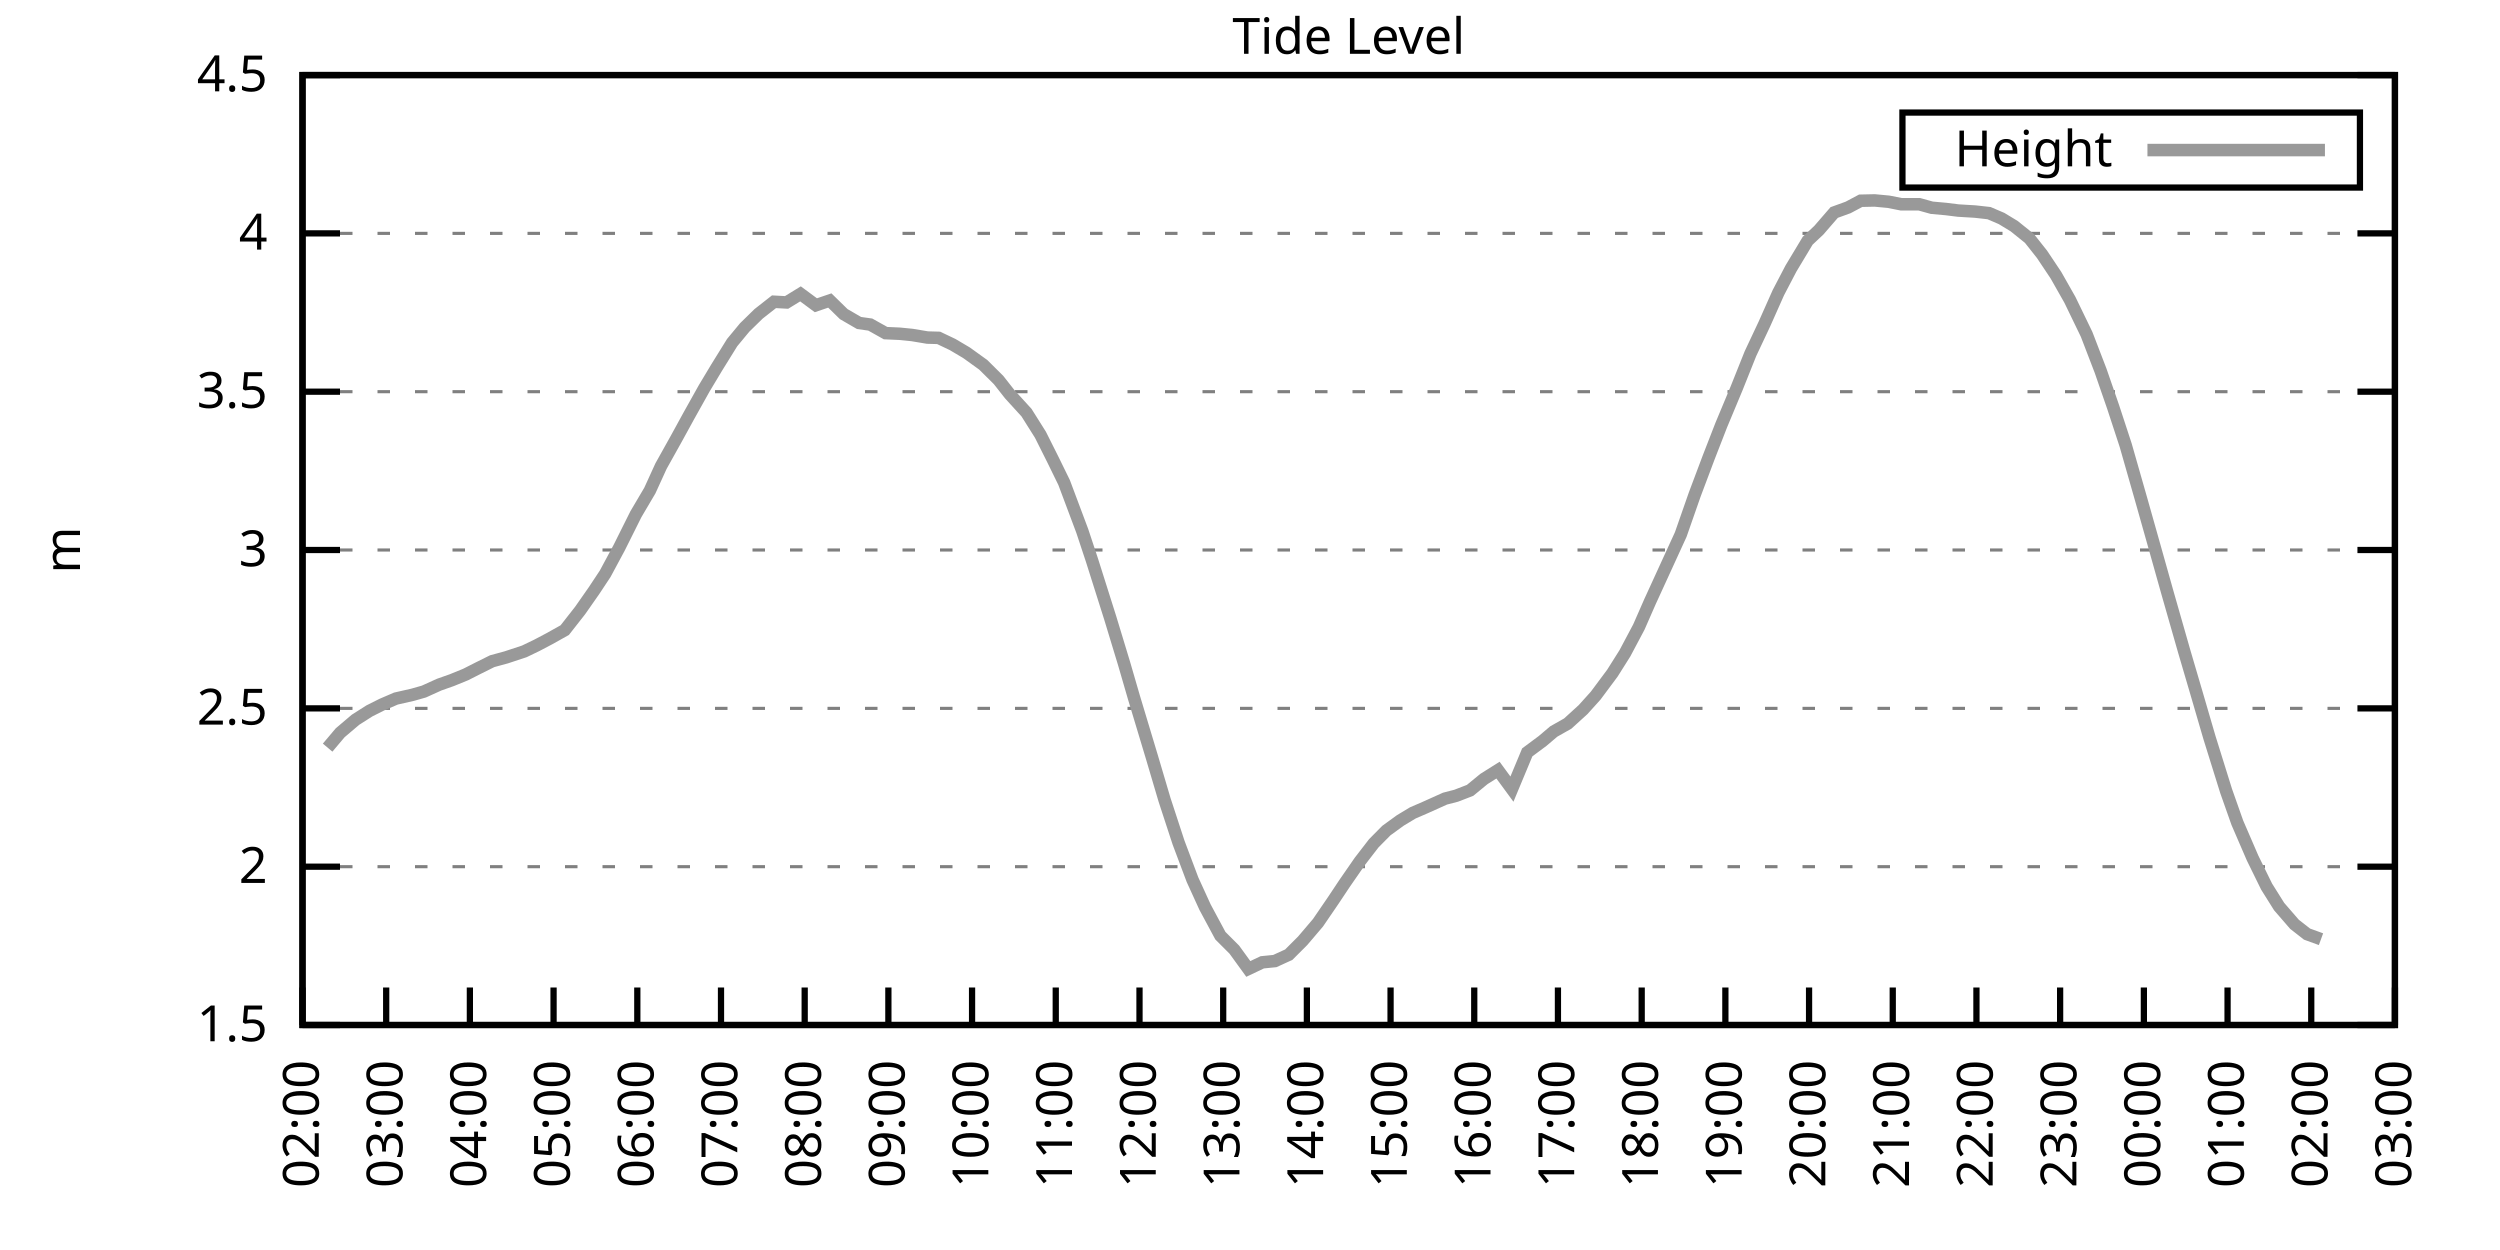
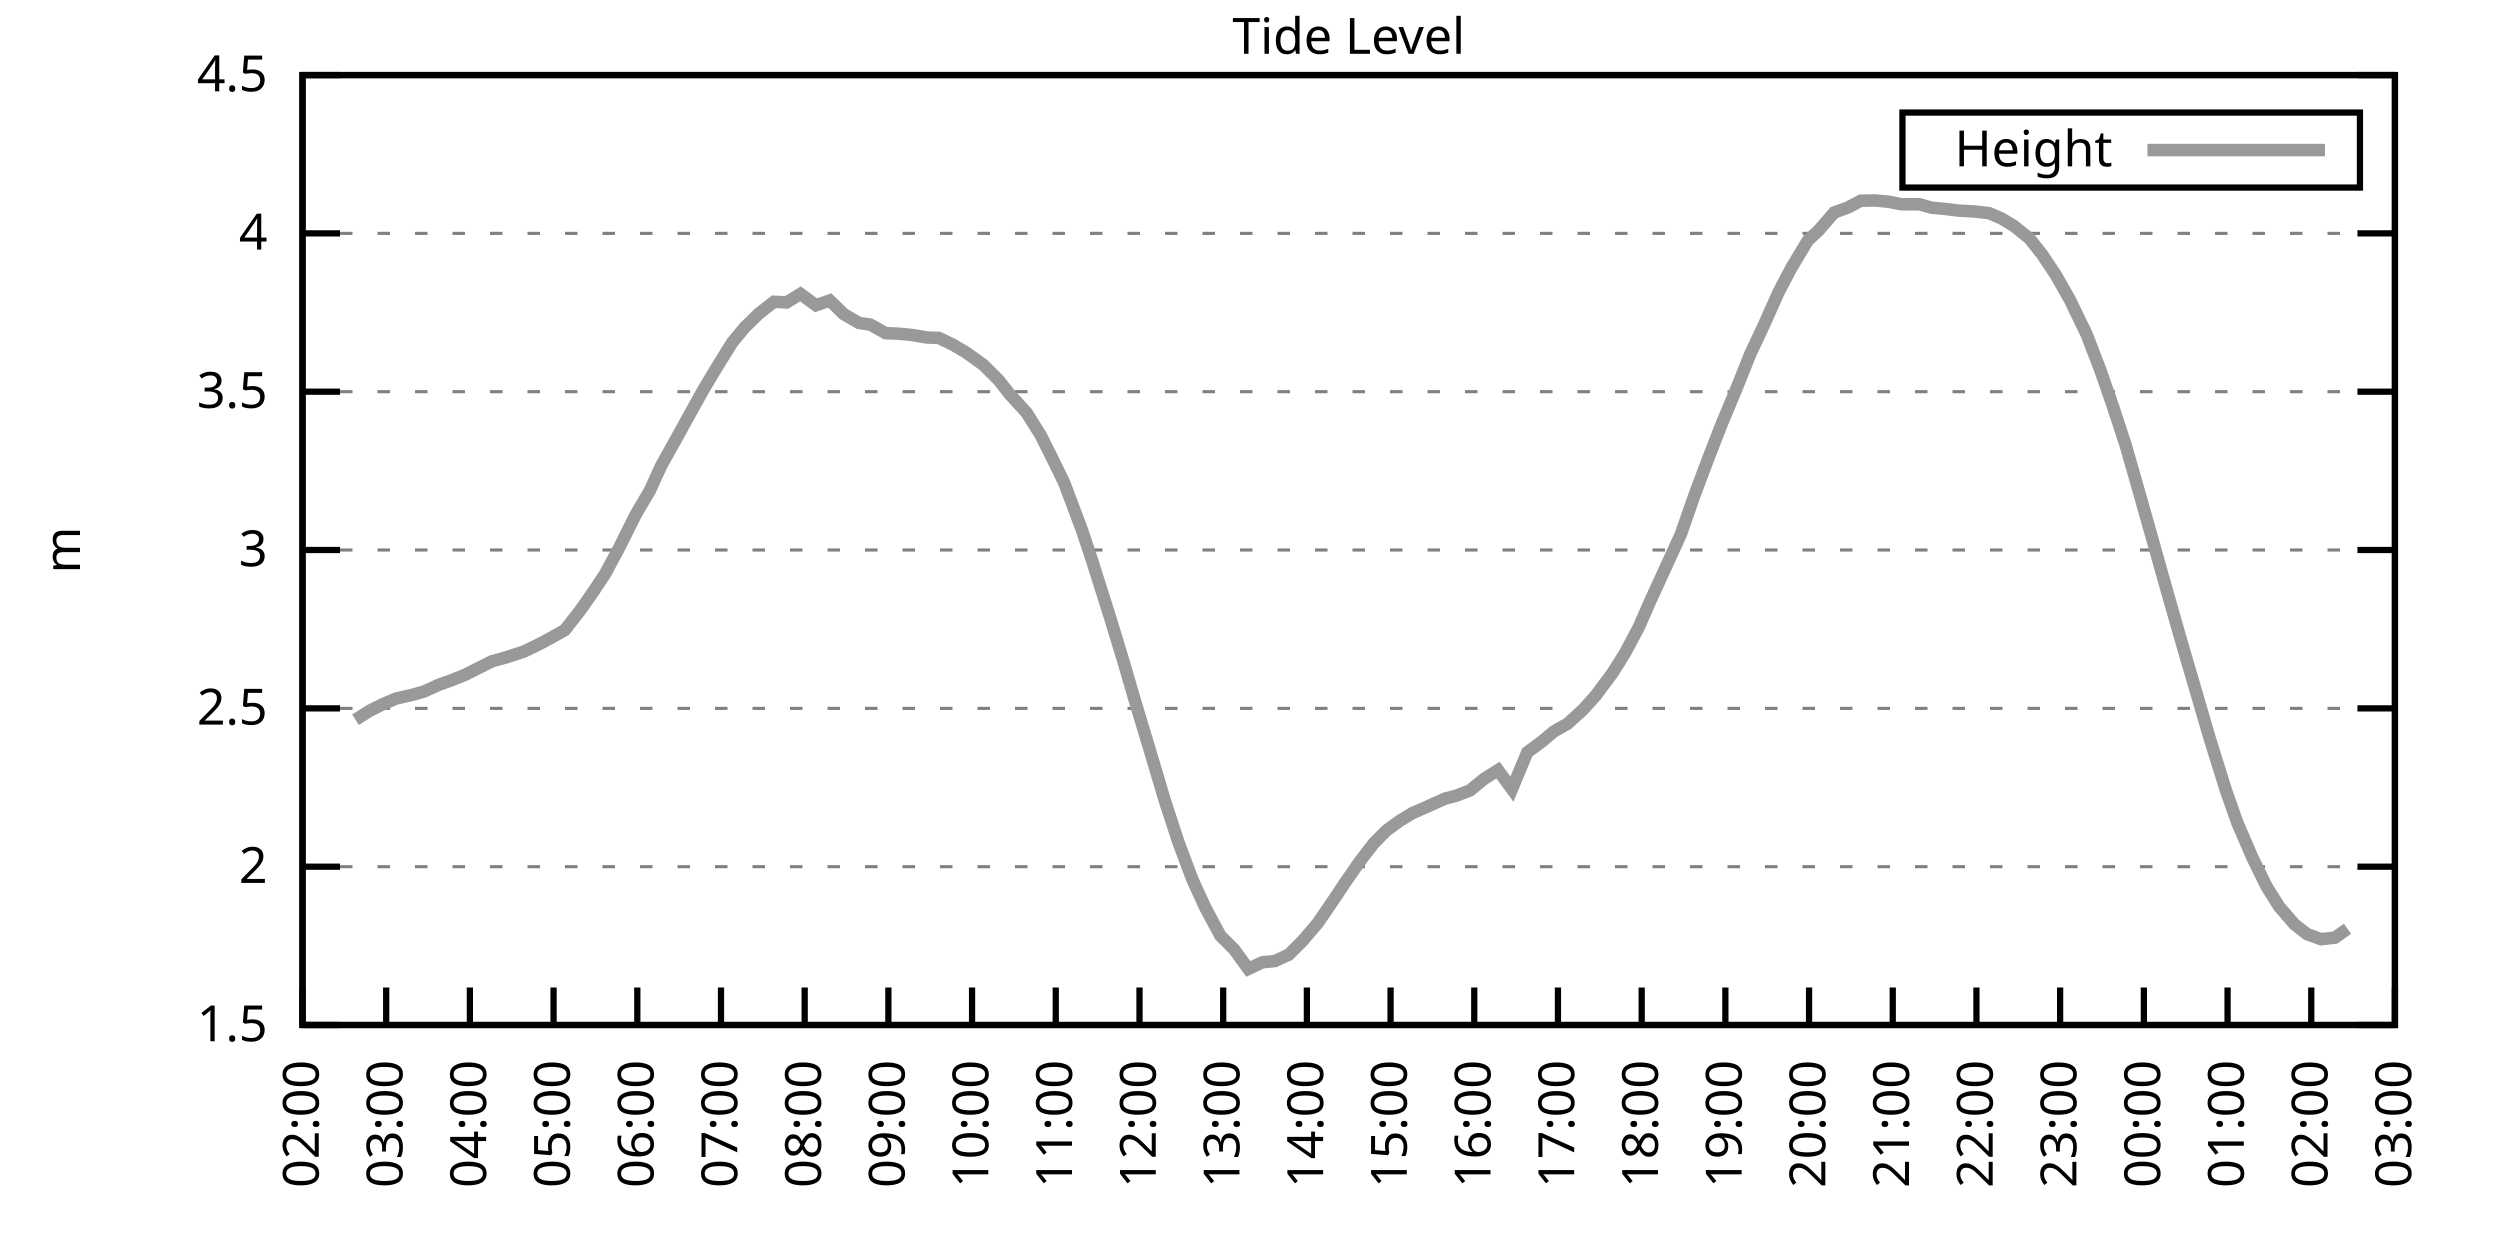
<svg xmlns="http://www.w3.org/2000/svg" xmlns:xlink="http://www.w3.org/1999/xlink" width="400" height="200" viewBox="0 0 400 200">
  <g id="gnuplot_canvas">
    <rect x="0" y="0" width="400" height="200" fill="none" />
    <defs>
      <circle id="gpDot" r="0.5" stroke-width="0.5" stroke="currentColor" />
      <path id="gpPt0" stroke-width="0.333" stroke="currentColor" d="M-1,0 h2 M0,-1 v2" />
      <path id="gpPt1" stroke-width="0.333" stroke="currentColor" d="M-1,-1 L1,1 M1,-1 L-1,1" />
      <path id="gpPt2" stroke-width="0.333" stroke="currentColor" d="M-1,0 L1,0 M0,-1 L0,1 M-1,-1 L1,1 M-1,1 L1,-1" />
      <rect id="gpPt3" stroke-width="0.333" stroke="currentColor" x="-1" y="-1" width="2" height="2" />
      <rect id="gpPt4" stroke-width="0.333" stroke="currentColor" fill="currentColor" x="-1" y="-1" width="2" height="2" />
      <circle id="gpPt5" stroke-width="0.333" stroke="currentColor" cx="0" cy="0" r="1" />
      <use xlink:href="#gpPt5" id="gpPt6" fill="currentColor" stroke="none" />
      <path id="gpPt7" stroke-width="0.333" stroke="currentColor" d="M0,-1.33 L-1.33,0.67 L1.33,0.67 z" />
      <use xlink:href="#gpPt7" id="gpPt8" fill="currentColor" stroke="none" />
      <use xlink:href="#gpPt7" id="gpPt9" stroke="currentColor" transform="rotate(180)" />
      <use xlink:href="#gpPt9" id="gpPt10" fill="currentColor" stroke="none" />
      <use xlink:href="#gpPt3" id="gpPt11" stroke="currentColor" transform="rotate(45)" />
      <use xlink:href="#gpPt11" id="gpPt12" fill="currentColor" stroke="none" />
      <path id="gpPt13" stroke-width="0.333" stroke="currentColor" d="M0,1.330 L1.265,0.411 L0.782,-1.067 L-0.782,-1.076 L-1.265,0.411 z" />
      <use xlink:href="#gpPt13" id="gpPt14" fill="currentColor" stroke="none" />
      <filter id="textbox" filterUnits="objectBoundingBox" x="0" y="0" height="1" width="1">
        <feFlood flood-color="white" flood-opacity="1" result="bgnd" />
        <feComposite in="SourceGraphic" in2="bgnd" operator="atop" />
      </filter>
      <filter id="greybox" filterUnits="objectBoundingBox" x="0" y="0" height="1" width="1">
        <feFlood flood-color="lightgrey" flood-opacity="1" result="grey" />
        <feComposite in="SourceGraphic" in2="grey" operator="atop" />
      </filter>
    </defs>
    <g fill="none" color="white" stroke="currentColor" stroke-width="1.00" stroke-linecap="butt" stroke-linejoin="miter">
</g>
    <g fill="none" color="black" stroke="currentColor" stroke-width="1.00" stroke-linecap="butt" stroke-linejoin="miter">
      <g stroke="none" shape-rendering="crispEdges">
        <polygon fill="rgb(255, 255, 255)" points="48.40,164.00 383.18,164.00 383.18,12.02 48.40,12.02 " />
      </g>
    </g>
    <g fill="none" color="black" stroke="currentColor" stroke-width="1.00" stroke-linecap="butt" stroke-linejoin="miter">
</g>
    <g fill="none" color="black" stroke="black" stroke-width="0.50" stroke-linecap="butt" stroke-linejoin="miter">
</g>
    <g fill="none" color="gray" stroke="currentColor" stroke-width="0.50" stroke-linecap="butt" stroke-linejoin="miter">
      <path stroke="gray" stroke-dasharray="2,4" class="gridline" d="M48.40,164.00 L383.19,164.00  " />
    </g>
    <g fill="none" color="gray" stroke="gray" stroke-width="1.00" stroke-linecap="butt" stroke-linejoin="miter">
</g>
    <g fill="none" color="black" stroke="currentColor" stroke-width="1.00" stroke-linecap="butt" stroke-linejoin="miter">
      <path stroke="black" d="M48.40,164.00 L54.40,164.00 M383.19,164.00 L377.19,164.00  " />
      <g transform="translate(42.80,166.60)" stroke="none" fill="black" font-family="Sans" font-size="8.00" text-anchor="end">
        <text>
          <tspan font-family="Sans"> 1.5</tspan>
        </text>
      </g>
    </g>
    <g fill="none" color="black" stroke="currentColor" stroke-width="1.00" stroke-linecap="butt" stroke-linejoin="miter">
</g>
    <g fill="none" color="black" stroke="black" stroke-width="0.50" stroke-linecap="butt" stroke-linejoin="miter">
</g>
    <g fill="none" color="gray" stroke="currentColor" stroke-width="0.50" stroke-linecap="butt" stroke-linejoin="miter">
      <path stroke="gray" stroke-dasharray="2,4" class="gridline" d="M48.40,138.67 L383.19,138.67  " />
    </g>
    <g fill="none" color="gray" stroke="gray" stroke-width="1.00" stroke-linecap="butt" stroke-linejoin="miter">
</g>
    <g fill="none" color="black" stroke="currentColor" stroke-width="1.00" stroke-linecap="butt" stroke-linejoin="miter">
      <path stroke="black" d="M48.40,138.67 L54.40,138.67 M383.19,138.67 L377.19,138.67  " />
      <g transform="translate(42.80,141.27)" stroke="none" fill="black" font-family="Sans" font-size="8.00" text-anchor="end">
        <text>
          <tspan font-family="Sans"> 2</tspan>
        </text>
      </g>
    </g>
    <g fill="none" color="black" stroke="currentColor" stroke-width="1.00" stroke-linecap="butt" stroke-linejoin="miter">
</g>
    <g fill="none" color="black" stroke="black" stroke-width="0.50" stroke-linecap="butt" stroke-linejoin="miter">
</g>
    <g fill="none" color="gray" stroke="currentColor" stroke-width="0.50" stroke-linecap="butt" stroke-linejoin="miter">
      <path stroke="gray" stroke-dasharray="2,4" class="gridline" d="M48.40,113.34 L383.19,113.34  " />
    </g>
    <g fill="none" color="gray" stroke="gray" stroke-width="1.00" stroke-linecap="butt" stroke-linejoin="miter">
</g>
    <g fill="none" color="black" stroke="currentColor" stroke-width="1.00" stroke-linecap="butt" stroke-linejoin="miter">
      <path stroke="black" d="M48.40,113.34 L54.40,113.34 M383.19,113.34 L377.19,113.34  " />
      <g transform="translate(42.80,115.94)" stroke="none" fill="black" font-family="Sans" font-size="8.00" text-anchor="end">
        <text>
          <tspan font-family="Sans"> 2.5</tspan>
        </text>
      </g>
    </g>
    <g fill="none" color="black" stroke="currentColor" stroke-width="1.00" stroke-linecap="butt" stroke-linejoin="miter">
</g>
    <g fill="none" color="black" stroke="black" stroke-width="0.50" stroke-linecap="butt" stroke-linejoin="miter">
</g>
    <g fill="none" color="gray" stroke="currentColor" stroke-width="0.50" stroke-linecap="butt" stroke-linejoin="miter">
      <path stroke="gray" stroke-dasharray="2,4" class="gridline" d="M48.40,88.00 L383.19,88.00  " />
    </g>
    <g fill="none" color="gray" stroke="gray" stroke-width="1.00" stroke-linecap="butt" stroke-linejoin="miter">
</g>
    <g fill="none" color="black" stroke="currentColor" stroke-width="1.00" stroke-linecap="butt" stroke-linejoin="miter">
      <path stroke="black" d="M48.40,88.00 L54.40,88.00 M383.19,88.00 L377.19,88.00  " />
      <g transform="translate(42.80,90.60)" stroke="none" fill="black" font-family="Sans" font-size="8.00" text-anchor="end">
        <text>
          <tspan font-family="Sans"> 3</tspan>
        </text>
      </g>
    </g>
    <g fill="none" color="black" stroke="currentColor" stroke-width="1.00" stroke-linecap="butt" stroke-linejoin="miter">
</g>
    <g fill="none" color="black" stroke="black" stroke-width="0.50" stroke-linecap="butt" stroke-linejoin="miter">
</g>
    <g fill="none" color="gray" stroke="currentColor" stroke-width="0.50" stroke-linecap="butt" stroke-linejoin="miter">
      <path stroke="gray" stroke-dasharray="2,4" class="gridline" d="M48.40,62.67 L383.19,62.67  " />
    </g>
    <g fill="none" color="gray" stroke="gray" stroke-width="1.00" stroke-linecap="butt" stroke-linejoin="miter">
</g>
    <g fill="none" color="black" stroke="currentColor" stroke-width="1.00" stroke-linecap="butt" stroke-linejoin="miter">
      <path stroke="black" d="M48.40,62.67 L54.40,62.67 M383.19,62.67 L377.19,62.67  " />
      <g transform="translate(42.80,65.27)" stroke="none" fill="black" font-family="Sans" font-size="8.00" text-anchor="end">
        <text>
          <tspan font-family="Sans"> 3.5</tspan>
        </text>
      </g>
    </g>
    <g fill="none" color="black" stroke="currentColor" stroke-width="1.00" stroke-linecap="butt" stroke-linejoin="miter">
</g>
    <g fill="none" color="black" stroke="black" stroke-width="0.50" stroke-linecap="butt" stroke-linejoin="miter">
</g>
    <g fill="none" color="gray" stroke="currentColor" stroke-width="0.50" stroke-linecap="butt" stroke-linejoin="miter">
      <path stroke="gray" stroke-dasharray="2,4" class="gridline" d="M48.40,37.34 L383.19,37.34  " />
    </g>
    <g fill="none" color="gray" stroke="gray" stroke-width="1.00" stroke-linecap="butt" stroke-linejoin="miter">
</g>
    <g fill="none" color="black" stroke="currentColor" stroke-width="1.00" stroke-linecap="butt" stroke-linejoin="miter">
      <path stroke="black" d="M48.40,37.34 L54.40,37.34 M383.19,37.34 L377.19,37.34  " />
      <g transform="translate(42.80,39.94)" stroke="none" fill="black" font-family="Sans" font-size="8.00" text-anchor="end">
        <text>
          <tspan font-family="Sans"> 4</tspan>
        </text>
      </g>
    </g>
    <g fill="none" color="black" stroke="currentColor" stroke-width="1.00" stroke-linecap="butt" stroke-linejoin="miter">
</g>
    <g fill="none" color="black" stroke="black" stroke-width="0.50" stroke-linecap="butt" stroke-linejoin="miter">
</g>
    <g fill="none" color="gray" stroke="currentColor" stroke-width="0.50" stroke-linecap="butt" stroke-linejoin="miter">
      <path stroke="gray" stroke-dasharray="2,4" class="gridline" d="M48.40,12.01 L383.19,12.01  " />
    </g>
    <g fill="none" color="gray" stroke="gray" stroke-width="1.00" stroke-linecap="butt" stroke-linejoin="miter">
</g>
    <g fill="none" color="black" stroke="currentColor" stroke-width="1.00" stroke-linecap="butt" stroke-linejoin="miter">
      <path stroke="black" d="M48.40,12.01 L54.40,12.01 M383.19,12.01 L377.19,12.01  " />
      <g transform="translate(42.80,14.61)" stroke="none" fill="black" font-family="Sans" font-size="8.00" text-anchor="end">
        <text>
          <tspan font-family="Sans"> 4.5</tspan>
        </text>
      </g>
    </g>
    <g fill="none" color="black" stroke="currentColor" stroke-width="1.00" stroke-linecap="butt" stroke-linejoin="miter">
      <path stroke="black" d="M48.40,164.00 L48.40,158.00  " />
      <g transform="translate(51.00,169.60) rotate(270.00)" stroke="none" fill="black" font-family="Sans" font-size="8.00" text-anchor="end">
        <text>
          <tspan font-family="Sans">02:00</tspan>
        </text>
      </g>
    </g>
    <g fill="none" color="black" stroke="currentColor" stroke-width="1.00" stroke-linecap="butt" stroke-linejoin="miter">
      <path stroke="black" d="M61.79,164.00 L61.79,158.00  " />
      <g transform="translate(64.39,169.60) rotate(270.00)" stroke="none" fill="black" font-family="Sans" font-size="8.00" text-anchor="end">
        <text>
          <tspan font-family="Sans">03:00</tspan>
        </text>
      </g>
    </g>
    <g fill="none" color="black" stroke="currentColor" stroke-width="1.00" stroke-linecap="butt" stroke-linejoin="miter">
      <path stroke="black" d="M75.18,164.00 L75.18,158.00  " />
      <g transform="translate(77.78,169.60) rotate(270.00)" stroke="none" fill="black" font-family="Sans" font-size="8.00" text-anchor="end">
        <text>
          <tspan font-family="Sans">04:00</tspan>
        </text>
      </g>
    </g>
    <g fill="none" color="black" stroke="currentColor" stroke-width="1.00" stroke-linecap="butt" stroke-linejoin="miter">
      <path stroke="black" d="M88.57,164.00 L88.57,158.00  " />
      <g transform="translate(91.17,169.60) rotate(270.00)" stroke="none" fill="black" font-family="Sans" font-size="8.00" text-anchor="end">
        <text>
          <tspan font-family="Sans">05:00</tspan>
        </text>
      </g>
    </g>
    <g fill="none" color="black" stroke="currentColor" stroke-width="1.00" stroke-linecap="butt" stroke-linejoin="miter">
      <path stroke="black" d="M101.97,164.00 L101.97,158.00  " />
      <g transform="translate(104.57,169.60) rotate(270.00)" stroke="none" fill="black" font-family="Sans" font-size="8.00" text-anchor="end">
        <text>
          <tspan font-family="Sans">06:00</tspan>
        </text>
      </g>
    </g>
    <g fill="none" color="black" stroke="currentColor" stroke-width="1.00" stroke-linecap="butt" stroke-linejoin="miter">
      <path stroke="black" d="M115.36,164.00 L115.36,158.00  " />
      <g transform="translate(117.96,169.60) rotate(270.00)" stroke="none" fill="black" font-family="Sans" font-size="8.00" text-anchor="end">
        <text>
          <tspan font-family="Sans">07:00</tspan>
        </text>
      </g>
    </g>
    <g fill="none" color="black" stroke="currentColor" stroke-width="1.00" stroke-linecap="butt" stroke-linejoin="miter">
      <path stroke="black" d="M128.75,164.00 L128.75,158.00  " />
      <g transform="translate(131.35,169.60) rotate(270.00)" stroke="none" fill="black" font-family="Sans" font-size="8.00" text-anchor="end">
        <text>
          <tspan font-family="Sans">08:00</tspan>
        </text>
      </g>
    </g>
    <g fill="none" color="black" stroke="currentColor" stroke-width="1.00" stroke-linecap="butt" stroke-linejoin="miter">
      <path stroke="black" d="M142.14,164.00 L142.14,158.00  " />
      <g transform="translate(144.74,169.60) rotate(270.00)" stroke="none" fill="black" font-family="Sans" font-size="8.00" text-anchor="end">
        <text>
          <tspan font-family="Sans">09:00</tspan>
        </text>
      </g>
    </g>
    <g fill="none" color="black" stroke="currentColor" stroke-width="1.00" stroke-linecap="butt" stroke-linejoin="miter">
      <path stroke="black" d="M155.53,164.00 L155.53,158.00  " />
      <g transform="translate(158.13,169.60) rotate(270.00)" stroke="none" fill="black" font-family="Sans" font-size="8.00" text-anchor="end">
        <text>
          <tspan font-family="Sans">10:00</tspan>
        </text>
      </g>
    </g>
    <g fill="none" color="black" stroke="currentColor" stroke-width="1.00" stroke-linecap="butt" stroke-linejoin="miter">
      <path stroke="black" d="M168.92,164.00 L168.92,158.00  " />
      <g transform="translate(171.52,169.60) rotate(270.00)" stroke="none" fill="black" font-family="Sans" font-size="8.00" text-anchor="end">
        <text>
          <tspan font-family="Sans">11:00</tspan>
        </text>
      </g>
    </g>
    <g fill="none" color="black" stroke="currentColor" stroke-width="1.00" stroke-linecap="butt" stroke-linejoin="miter">
      <path stroke="black" d="M182.32,164.00 L182.32,158.00  " />
      <g transform="translate(184.92,169.60) rotate(270.00)" stroke="none" fill="black" font-family="Sans" font-size="8.00" text-anchor="end">
        <text>
          <tspan font-family="Sans">12:00</tspan>
        </text>
      </g>
    </g>
    <g fill="none" color="black" stroke="currentColor" stroke-width="1.00" stroke-linecap="butt" stroke-linejoin="miter">
      <path stroke="black" d="M195.71,164.00 L195.71,158.00  " />
      <g transform="translate(198.31,169.60) rotate(270.00)" stroke="none" fill="black" font-family="Sans" font-size="8.00" text-anchor="end">
        <text>
          <tspan font-family="Sans">13:00</tspan>
        </text>
      </g>
    </g>
    <g fill="none" color="black" stroke="currentColor" stroke-width="1.00" stroke-linecap="butt" stroke-linejoin="miter">
      <path stroke="black" d="M209.10,164.00 L209.10,158.00  " />
      <g transform="translate(211.70,169.60) rotate(270.00)" stroke="none" fill="black" font-family="Sans" font-size="8.00" text-anchor="end">
        <text>
          <tspan font-family="Sans">14:00</tspan>
        </text>
      </g>
    </g>
    <g fill="none" color="black" stroke="currentColor" stroke-width="1.00" stroke-linecap="butt" stroke-linejoin="miter">
      <path stroke="black" d="M222.49,164.00 L222.49,158.00  " />
      <g transform="translate(225.09,169.60) rotate(270.00)" stroke="none" fill="black" font-family="Sans" font-size="8.00" text-anchor="end">
        <text>
          <tspan font-family="Sans">15:00</tspan>
        </text>
      </g>
    </g>
    <g fill="none" color="black" stroke="currentColor" stroke-width="1.00" stroke-linecap="butt" stroke-linejoin="miter">
      <path stroke="black" d="M235.88,164.00 L235.88,158.00  " />
      <g transform="translate(238.48,169.60) rotate(270.00)" stroke="none" fill="black" font-family="Sans" font-size="8.00" text-anchor="end">
        <text>
          <tspan font-family="Sans">16:00</tspan>
        </text>
      </g>
    </g>
    <g fill="none" color="black" stroke="currentColor" stroke-width="1.00" stroke-linecap="butt" stroke-linejoin="miter">
      <path stroke="black" d="M249.27,164.00 L249.27,158.00  " />
      <g transform="translate(251.87,169.60) rotate(270.00)" stroke="none" fill="black" font-family="Sans" font-size="8.00" text-anchor="end">
        <text>
          <tspan font-family="Sans">17:00</tspan>
        </text>
      </g>
    </g>
    <g fill="none" color="black" stroke="currentColor" stroke-width="1.00" stroke-linecap="butt" stroke-linejoin="miter">
      <path stroke="black" d="M262.67,164.00 L262.67,158.00  " />
      <g transform="translate(265.27,169.60) rotate(270.00)" stroke="none" fill="black" font-family="Sans" font-size="8.00" text-anchor="end">
        <text>
          <tspan font-family="Sans">18:00</tspan>
        </text>
      </g>
    </g>
    <g fill="none" color="black" stroke="currentColor" stroke-width="1.00" stroke-linecap="butt" stroke-linejoin="miter">
      <path stroke="black" d="M276.06,164.00 L276.06,158.00  " />
      <g transform="translate(278.66,169.60) rotate(270.00)" stroke="none" fill="black" font-family="Sans" font-size="8.00" text-anchor="end">
        <text>
          <tspan font-family="Sans">19:00</tspan>
        </text>
      </g>
    </g>
    <g fill="none" color="black" stroke="currentColor" stroke-width="1.00" stroke-linecap="butt" stroke-linejoin="miter">
      <path stroke="black" d="M289.45,164.00 L289.45,158.00  " />
      <g transform="translate(292.05,169.60) rotate(270.00)" stroke="none" fill="black" font-family="Sans" font-size="8.00" text-anchor="end">
        <text>
          <tspan font-family="Sans">20:00</tspan>
        </text>
      </g>
    </g>
    <g fill="none" color="black" stroke="currentColor" stroke-width="1.00" stroke-linecap="butt" stroke-linejoin="miter">
      <path stroke="black" d="M302.84,164.00 L302.84,158.00  " />
      <g transform="translate(305.44,169.60) rotate(270.00)" stroke="none" fill="black" font-family="Sans" font-size="8.00" text-anchor="end">
        <text>
          <tspan font-family="Sans">21:00</tspan>
        </text>
      </g>
    </g>
    <g fill="none" color="black" stroke="currentColor" stroke-width="1.00" stroke-linecap="butt" stroke-linejoin="miter">
      <path stroke="black" d="M316.23,164.00 L316.23,158.00  " />
      <g transform="translate(318.83,169.60) rotate(270.00)" stroke="none" fill="black" font-family="Sans" font-size="8.00" text-anchor="end">
        <text>
          <tspan font-family="Sans">22:00</tspan>
        </text>
      </g>
    </g>
    <g fill="none" color="black" stroke="currentColor" stroke-width="1.00" stroke-linecap="butt" stroke-linejoin="miter">
      <path stroke="black" d="M329.62,164.00 L329.62,158.00  " />
      <g transform="translate(332.22,169.60) rotate(270.00)" stroke="none" fill="black" font-family="Sans" font-size="8.00" text-anchor="end">
        <text>
          <tspan font-family="Sans">23:00</tspan>
        </text>
      </g>
    </g>
    <g fill="none" color="black" stroke="currentColor" stroke-width="1.00" stroke-linecap="butt" stroke-linejoin="miter">
      <path stroke="black" d="M343.02,164.00 L343.02,158.00  " />
      <g transform="translate(345.62,169.60) rotate(270.00)" stroke="none" fill="black" font-family="Sans" font-size="8.00" text-anchor="end">
        <text>
          <tspan font-family="Sans">00:00</tspan>
        </text>
      </g>
    </g>
    <g fill="none" color="black" stroke="currentColor" stroke-width="1.00" stroke-linecap="butt" stroke-linejoin="miter">
      <path stroke="black" d="M356.41,164.00 L356.41,158.00  " />
      <g transform="translate(359.01,169.60) rotate(270.00)" stroke="none" fill="black" font-family="Sans" font-size="8.00" text-anchor="end">
        <text>
          <tspan font-family="Sans">01:00</tspan>
        </text>
      </g>
    </g>
    <g fill="none" color="black" stroke="currentColor" stroke-width="1.00" stroke-linecap="butt" stroke-linejoin="miter">
      <path stroke="black" d="M369.80,164.00 L369.80,158.00  " />
      <g transform="translate(372.40,169.60) rotate(270.00)" stroke="none" fill="black" font-family="Sans" font-size="8.00" text-anchor="end">
        <text>
          <tspan font-family="Sans">02:00</tspan>
        </text>
      </g>
    </g>
    <g fill="none" color="black" stroke="currentColor" stroke-width="1.00" stroke-linecap="butt" stroke-linejoin="miter">
      <path stroke="black" d="M383.19,164.00 L383.19,158.00  " />
      <g transform="translate(385.79,169.60) rotate(270.00)" stroke="none" fill="black" font-family="Sans" font-size="8.00" text-anchor="end">
        <text>
          <tspan font-family="Sans">03:00</tspan>
        </text>
      </g>
    </g>
    <g fill="none" color="black" stroke="currentColor" stroke-width="1.00" stroke-linecap="butt" stroke-linejoin="miter">
</g>
    <g fill="none" color="black" stroke="currentColor" stroke-width="1.00" stroke-linecap="butt" stroke-linejoin="miter">
      <path stroke="black" d="M48.40,12.01 L48.40,164.00 L383.19,164.00 L383.19,12.01 L48.40,12.01 Z  " />
    </g>
    <g fill="none" color="black" stroke="currentColor" stroke-width="1.00" stroke-linecap="butt" stroke-linejoin="miter">
</g>
    <g fill="none" color="black" stroke="currentColor" stroke-width="1.00" stroke-linecap="butt" stroke-linejoin="miter">
      <path stroke="black" d="M304.39,30.01 L304.39,18.01 L377.59,18.01 L377.59,30.01 L304.39,30.01 Z  " />
    </g>
    <g id="Tide_level_plot_1">
      <g fill="none" color="white" stroke="black" stroke-width="2.00" stroke-linecap="butt" stroke-linejoin="miter">
</g>
      <g fill="none" color="black" stroke="currentColor" stroke-width="2.00" stroke-linecap="butt" stroke-linejoin="miter">
        <g transform="translate(337.99,26.61)" stroke="none" fill="black" font-family="Sans" font-size="8.00" text-anchor="end">
          <text>
            <tspan font-family="Sans">Height</tspan>
          </text>
        </g>
      </g>
      <g fill="none" color="black" stroke="currentColor" stroke-width="2.00" stroke-linecap="butt" stroke-linejoin="miter">
-         <path stroke="rgb(153, 153, 153)" d="M343.59,24.01 L371.99,24.01 M52.42,119.62 L54.43,117.24 L56.88,115.16 L59.11,113.74 L61.12,112.73 L63.35,111.77   L66.03,111.16 L67.82,110.65 L70.27,109.54 L72.28,108.83 L74.51,107.92 L76.52,106.90 L78.75,105.79 L80.99,105.18   L83.89,104.22 L85.90,103.25 L87.91,102.19 L90.36,100.82 L92.82,97.68 L95.05,94.49 L96.83,91.80 L99.06,87.65   L101.74,82.28 L103.98,78.48 L105.76,74.58 L108.22,70.17 L110.22,66.52 L112.68,62.12 L114.69,58.77 L117.14,54.82   L119.15,52.39 L121.38,50.21 L123.84,48.28 L125.85,48.39 L128.08,47.02 L130.54,48.84 L132.77,48.08 L135.00,50.26   L137.45,51.68 L139.24,51.93 L141.69,53.30 L143.93,53.40 L145.94,53.60 L148.39,54.01 L150.18,54.06 L152.41,55.12   L154.64,56.44 L157.32,58.37 L159.77,60.80 L161.56,63.08 L164.24,66.02 L166.47,69.56 L168.48,73.57 L170.26,77.21   L173.17,84.97 L174.73,89.68 L177.63,98.85 L179.86,106.19 L181.42,111.56 L184.32,121.19 L186.33,127.98 L188.57,134.82   L190.80,140.75 L192.81,145.15 L195.26,149.71 L197.49,151.94 L199.73,155.03 L201.96,153.97 L203.97,153.77 L206.20,152.75   L208.43,150.52 L210.88,147.64 L213.34,144.04 L215.13,141.35 L217.58,137.81 L219.81,134.92 L221.82,132.89 L224.05,131.27   L226.06,130.06 L228.07,129.19 L231.20,127.78 L232.98,127.32 L235.21,126.46 L237.44,124.63 L239.68,123.22 L241.91,126.26   L244.36,120.38 L246.82,118.55 L248.60,117.04 L250.84,115.77 L253.29,113.54 L255.30,111.31 L257.98,107.71 L259.99,104.52   L262.22,100.32 L264.00,96.26 L266.46,90.89 L268.92,85.52 L271.15,79.14 L273.38,73.21 L275.39,68.04 L277.84,62.17   L280.07,56.59 L282.31,51.83 L284.54,46.82 L286.55,42.97 L289.23,38.51 L291.01,36.84 L293.47,34.00 L295.70,33.19   L297.71,32.12 L299.94,32.07 L302.17,32.28 L304.18,32.68 L307.08,32.68 L309.09,33.24 L311.32,33.44 L313.33,33.69   L316.01,33.85 L318.24,34.10 L320.25,34.96 L322.26,36.18 L324.71,38.15 L326.72,40.69 L328.95,44.03 L331.19,47.98   L333.86,53.50 L336.10,59.33 L338.10,65.11 L340.11,71.24 L342.57,79.85 L344.80,87.75 L346.81,94.90 L349.49,104.27   L351.50,111.11 L353.51,118.00 L356.18,126.56 L357.97,131.63 L360.42,137.30 L362.66,141.86 L364.66,145.05 L367.12,147.89   L369.13,149.46 L371.36,150.27  " />
+         <path stroke="rgb(153, 153, 153)" d="M343.59,24.01 L371.99,24.01 M56.88,115.16 L59.11,113.74 L61.12,112.73 L63.35,111.77 L66.03,111.16 L67.82,110.65   L70.27,109.54 L72.28,108.83 L74.51,107.92 L76.52,106.90 L78.75,105.79 L80.99,105.18 L83.89,104.22 L85.90,103.25   L87.91,102.19 L90.36,100.82 L92.82,97.68 L95.05,94.49 L96.83,91.80 L99.06,87.65 L101.74,82.28 L103.98,78.48   L105.76,74.58 L108.22,70.17 L110.22,66.52 L112.68,62.12 L114.69,58.77 L117.14,54.82 L119.15,52.39 L121.38,50.21   L123.84,48.28 L125.85,48.39 L128.08,47.02 L130.54,48.84 L132.77,48.08 L135.00,50.26 L137.45,51.68 L139.24,51.93   L141.69,53.30 L143.93,53.40 L145.94,53.60 L148.39,54.01 L150.18,54.06 L152.41,55.12 L154.64,56.44 L157.32,58.37   L159.77,60.80 L161.56,63.08 L164.24,66.02 L166.47,69.56 L168.48,73.57 L170.26,77.21 L173.17,84.97 L174.73,89.68   L177.63,98.85 L179.86,106.19 L181.42,111.56 L184.32,121.19 L186.33,127.98 L188.57,134.82 L190.80,140.75 L192.81,145.15   L195.26,149.71 L197.49,151.94 L199.73,155.03 L201.96,153.97 L203.97,153.77 L206.20,152.75 L208.43,150.52 L210.88,147.64   L213.34,144.04 L215.13,141.35 L217.58,137.81 L219.81,134.92 L221.82,132.89 L224.05,131.27 L226.06,130.06 L228.07,129.19   L231.20,127.78 L232.98,127.32 L235.21,126.46 L237.44,124.63 L239.68,123.22 L241.91,126.26 L244.36,120.38 L246.82,118.55   L248.60,117.04 L250.84,115.77 L253.29,113.54 L255.30,111.31 L257.98,107.71 L259.99,104.52 L262.22,100.32 L264.00,96.26   L266.46,90.89 L268.92,85.52 L271.15,79.14 L273.38,73.21 L275.39,68.04 L277.84,62.17 L280.07,56.59 L282.31,51.83   L284.54,46.82 L286.55,42.97 L289.23,38.51 L291.01,36.84 L293.47,34.00 L295.70,33.19 L297.71,32.12 L299.94,32.07   L302.17,32.28 L304.18,32.68 L307.08,32.68 L309.09,33.24 L311.32,33.44 L313.33,33.69 L316.01,33.85 L318.24,34.10   L320.25,34.96 L322.26,36.18 L324.71,38.15 L326.72,40.69 L328.95,44.03 L331.19,47.98 L333.86,53.50 L336.10,59.33   L338.10,65.11 L340.11,71.24 L342.57,79.85 L344.80,87.75 L346.81,94.90 L349.49,104.27 L351.50,111.11 L353.51,118.00   L356.18,126.56 L357.97,131.63 L360.42,137.30 L362.66,141.86 L364.66,145.05 L367.12,147.89 L369.13,149.46 L371.36,150.27   L373.59,150.02 L375.60,148.60  " />
      </g>
    </g>
    <g fill="none" color="black" stroke="currentColor" stroke-width="2.00" stroke-linecap="butt" stroke-linejoin="miter">
</g>
    <g fill="none" color="black" stroke="black" stroke-width="1.00" stroke-linecap="butt" stroke-linejoin="miter">
</g>
    <g fill="none" color="black" stroke="currentColor" stroke-width="1.00" stroke-linecap="butt" stroke-linejoin="miter">
      <path stroke="black" d="M48.40,12.01 L48.40,164.00 L383.19,164.00 L383.19,12.01 L48.40,12.01 Z  " />
      <g transform="translate(12.80,88.01) rotate(270.00)" stroke="none" fill="black" font-family="Sans" font-size="8.00" text-anchor="middle">
        <text>
          <tspan font-family="Sans">m</tspan>
        </text>
      </g>
    </g>
    <g fill="none" color="black" stroke="currentColor" stroke-width="1.00" stroke-linecap="butt" stroke-linejoin="miter">
</g>
    <g fill="none" color="black" stroke="currentColor" stroke-width="1.00" stroke-linecap="butt" stroke-linejoin="miter">
      <g transform="translate(215.79,8.61)" stroke="none" fill="black" font-family="Sans" font-size="8.00" text-anchor="middle">
        <text>
          <tspan font-family="Sans">Tide Level</tspan>
        </text>
      </g>
    </g>
    <g fill="none" color="black" stroke="currentColor" stroke-width="1.00" stroke-linecap="butt" stroke-linejoin="miter">
</g>
  </g>
</svg>
